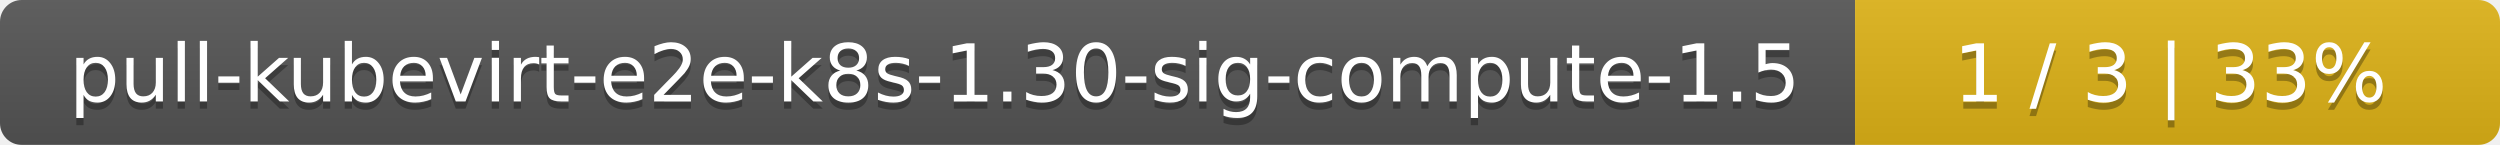
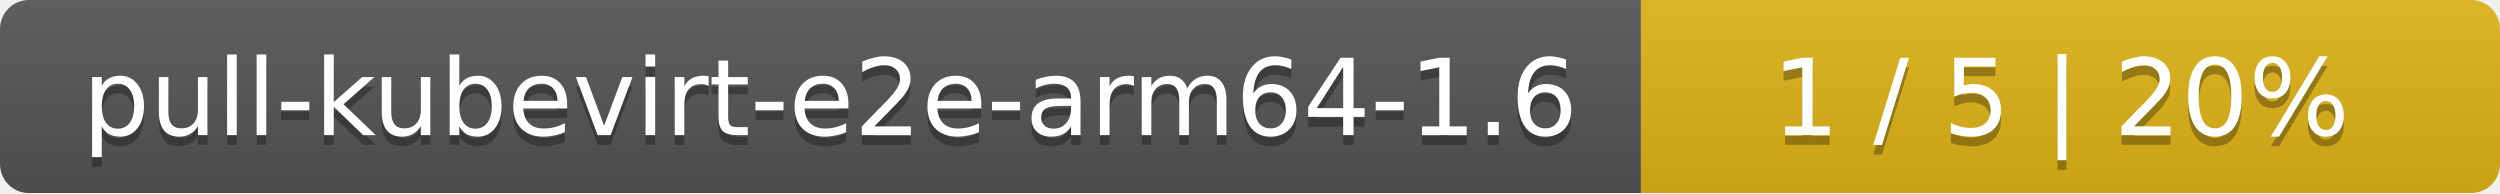
- <svg xmlns="http://www.w3.org/2000/svg" width="345" height="20">
+ <svg xmlns="http://www.w3.org/2000/svg" width="259" height="20">
  <linearGradient id="smooth" x2="0" y2="100%">
    <stop offset="0" stop-color="#bbb" stop-opacity=".1" />
    <stop offset="1" stop-opacity=".1" />
  </linearGradient>
  <mask id="round">
-     <rect width="345" height="20" rx="3" fill="#fff" />
+     <rect width="259" height="20" rx="3" fill="#fff" />
  </mask>
  <g mask="url(#round)">
-     <rect width="256" height="20" fill="#555" />
-     <rect x="256" width="89" height="20" fill="#dfb317" />
-     <rect width="345" height="20" fill="url(#smooth)" />
+     <rect width="170" height="20" fill="#555" />
+     <rect x="170" width="89" height="20" fill="#dfb317" />
+     <rect width="259" height="20" fill="url(#smooth)" />
  </g>
  <g fill="#fff" text-anchor="middle" font-family="DejaVu Sans,Verdana,Geneva,sans-serif" font-size="11">
-     <text x="129" y="15" fill="#010101" fill-opacity=".3">pull-kubevirt-e2e-k8s-1.30-sig-compute-1.5</text>
-     <text x="129" y="14">pull-kubevirt-e2e-k8s-1.30-sig-compute-1.5</text>
-     <text x="299.5" y="15" fill="#010101" fill-opacity=".3">1 / 3    |    33%</text>
-     <text x="299.5" y="14">1 / 3    |    33%</text>
+     <text x="86" y="15" fill="#010101" fill-opacity=".3">pull-kubevirt-e2e-arm64-1.6</text>
+     <text x="86" y="14">pull-kubevirt-e2e-arm64-1.6</text>
+     <text x="213.5" y="15" fill="#010101" fill-opacity=".3">1 / 5    |    20%</text>
+     <text x="213.5" y="14">1 / 5    |    20%</text>
  </g>
</svg>
